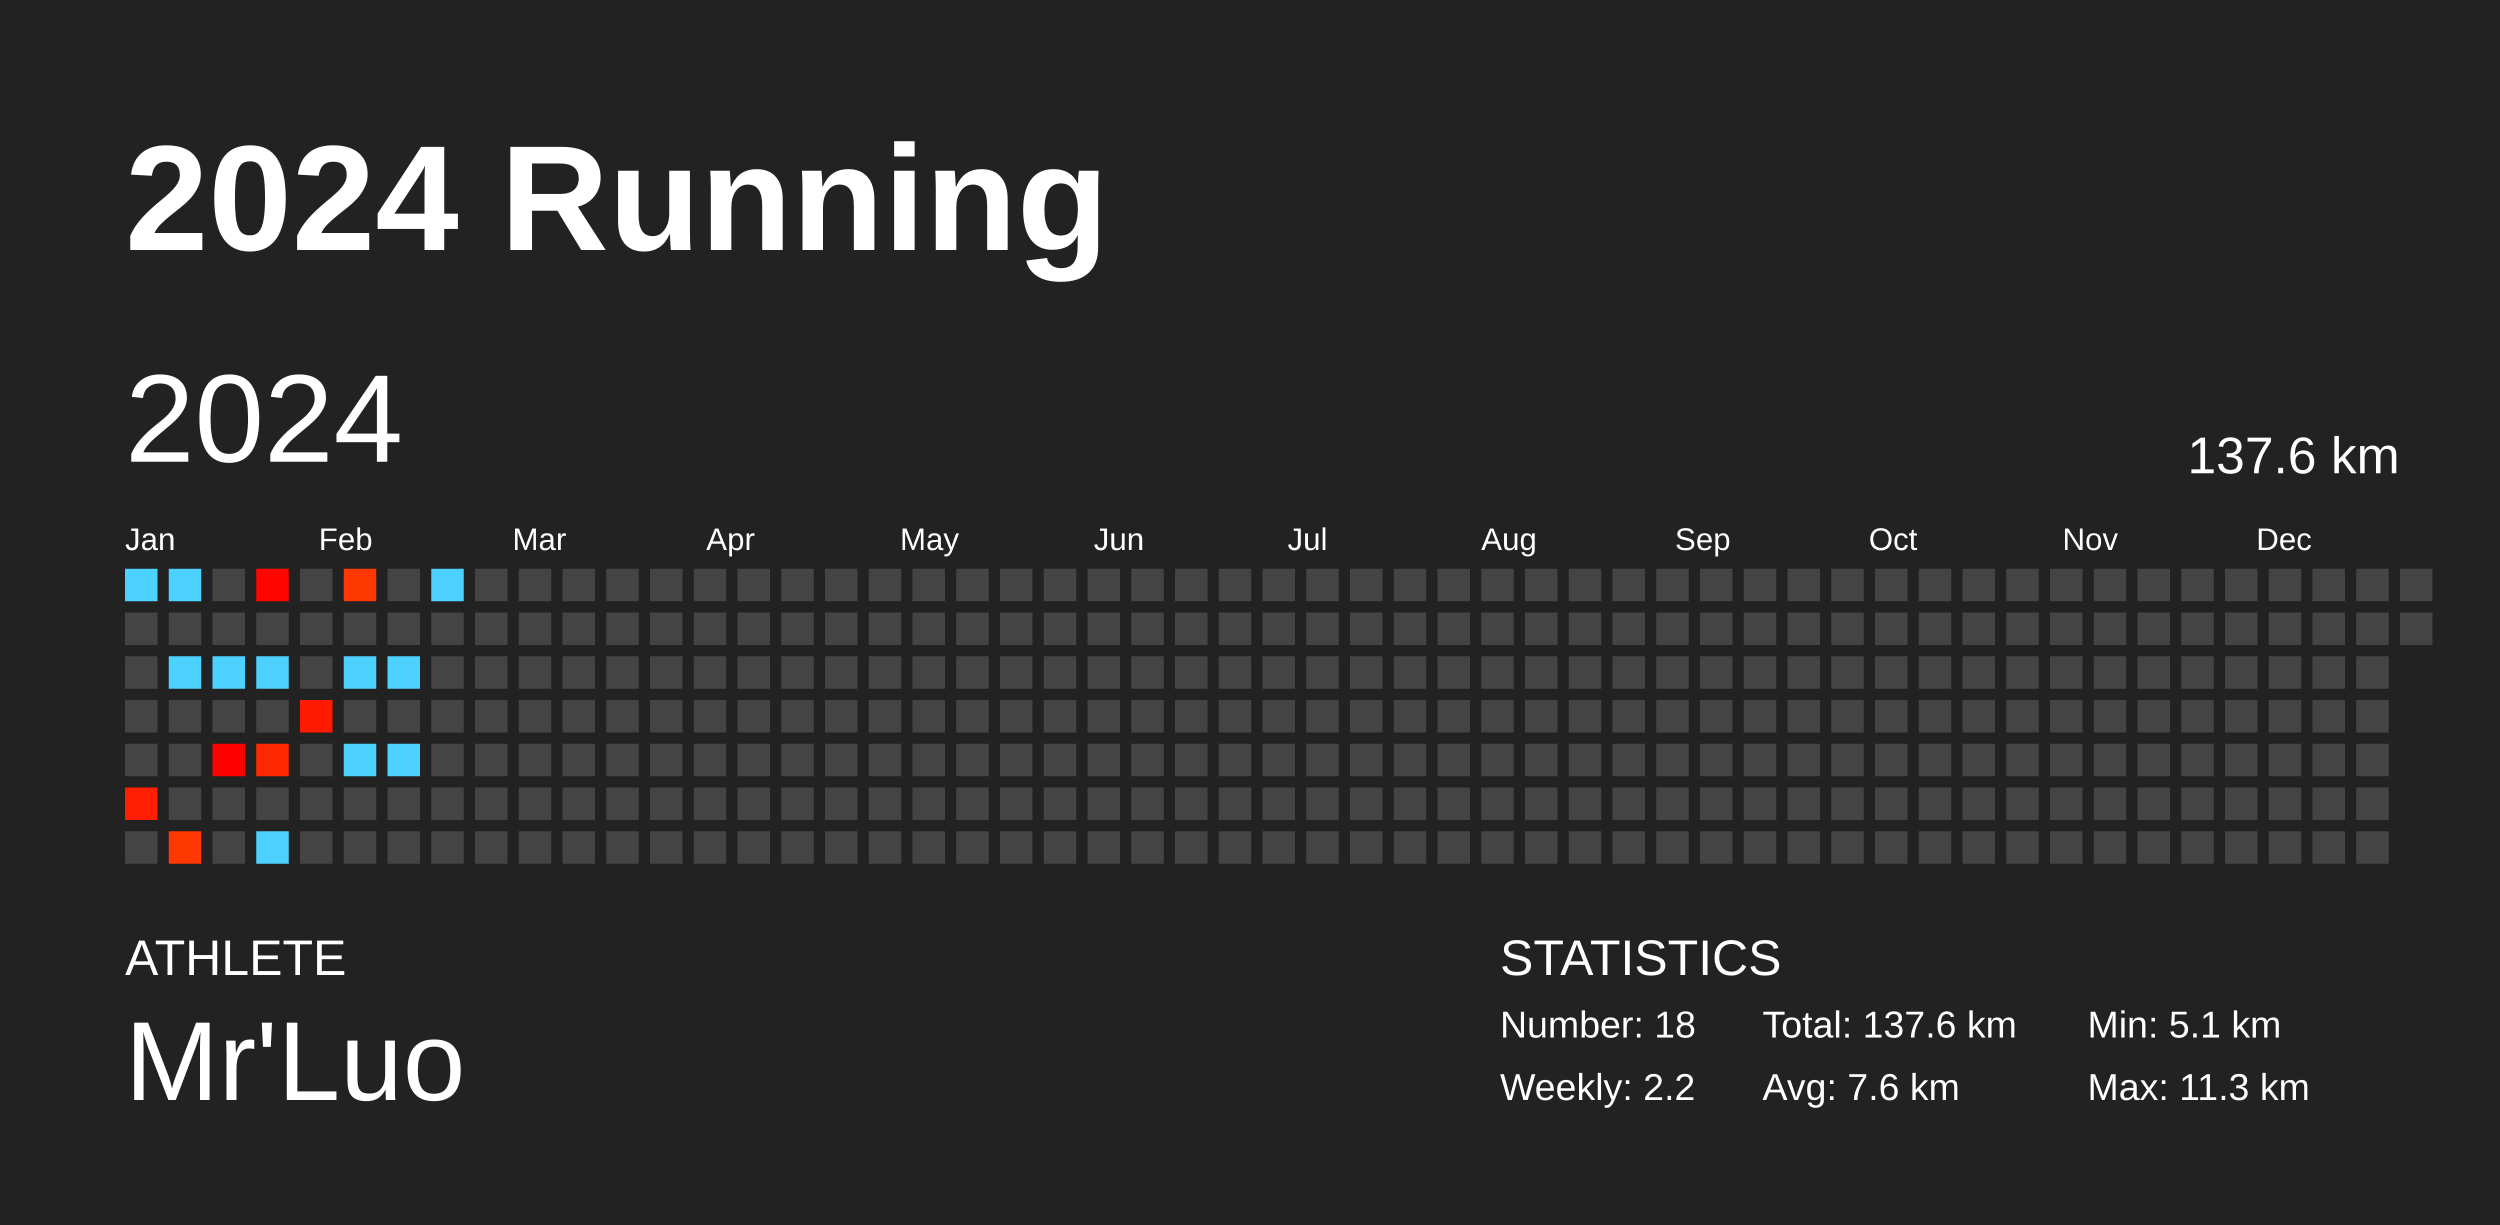
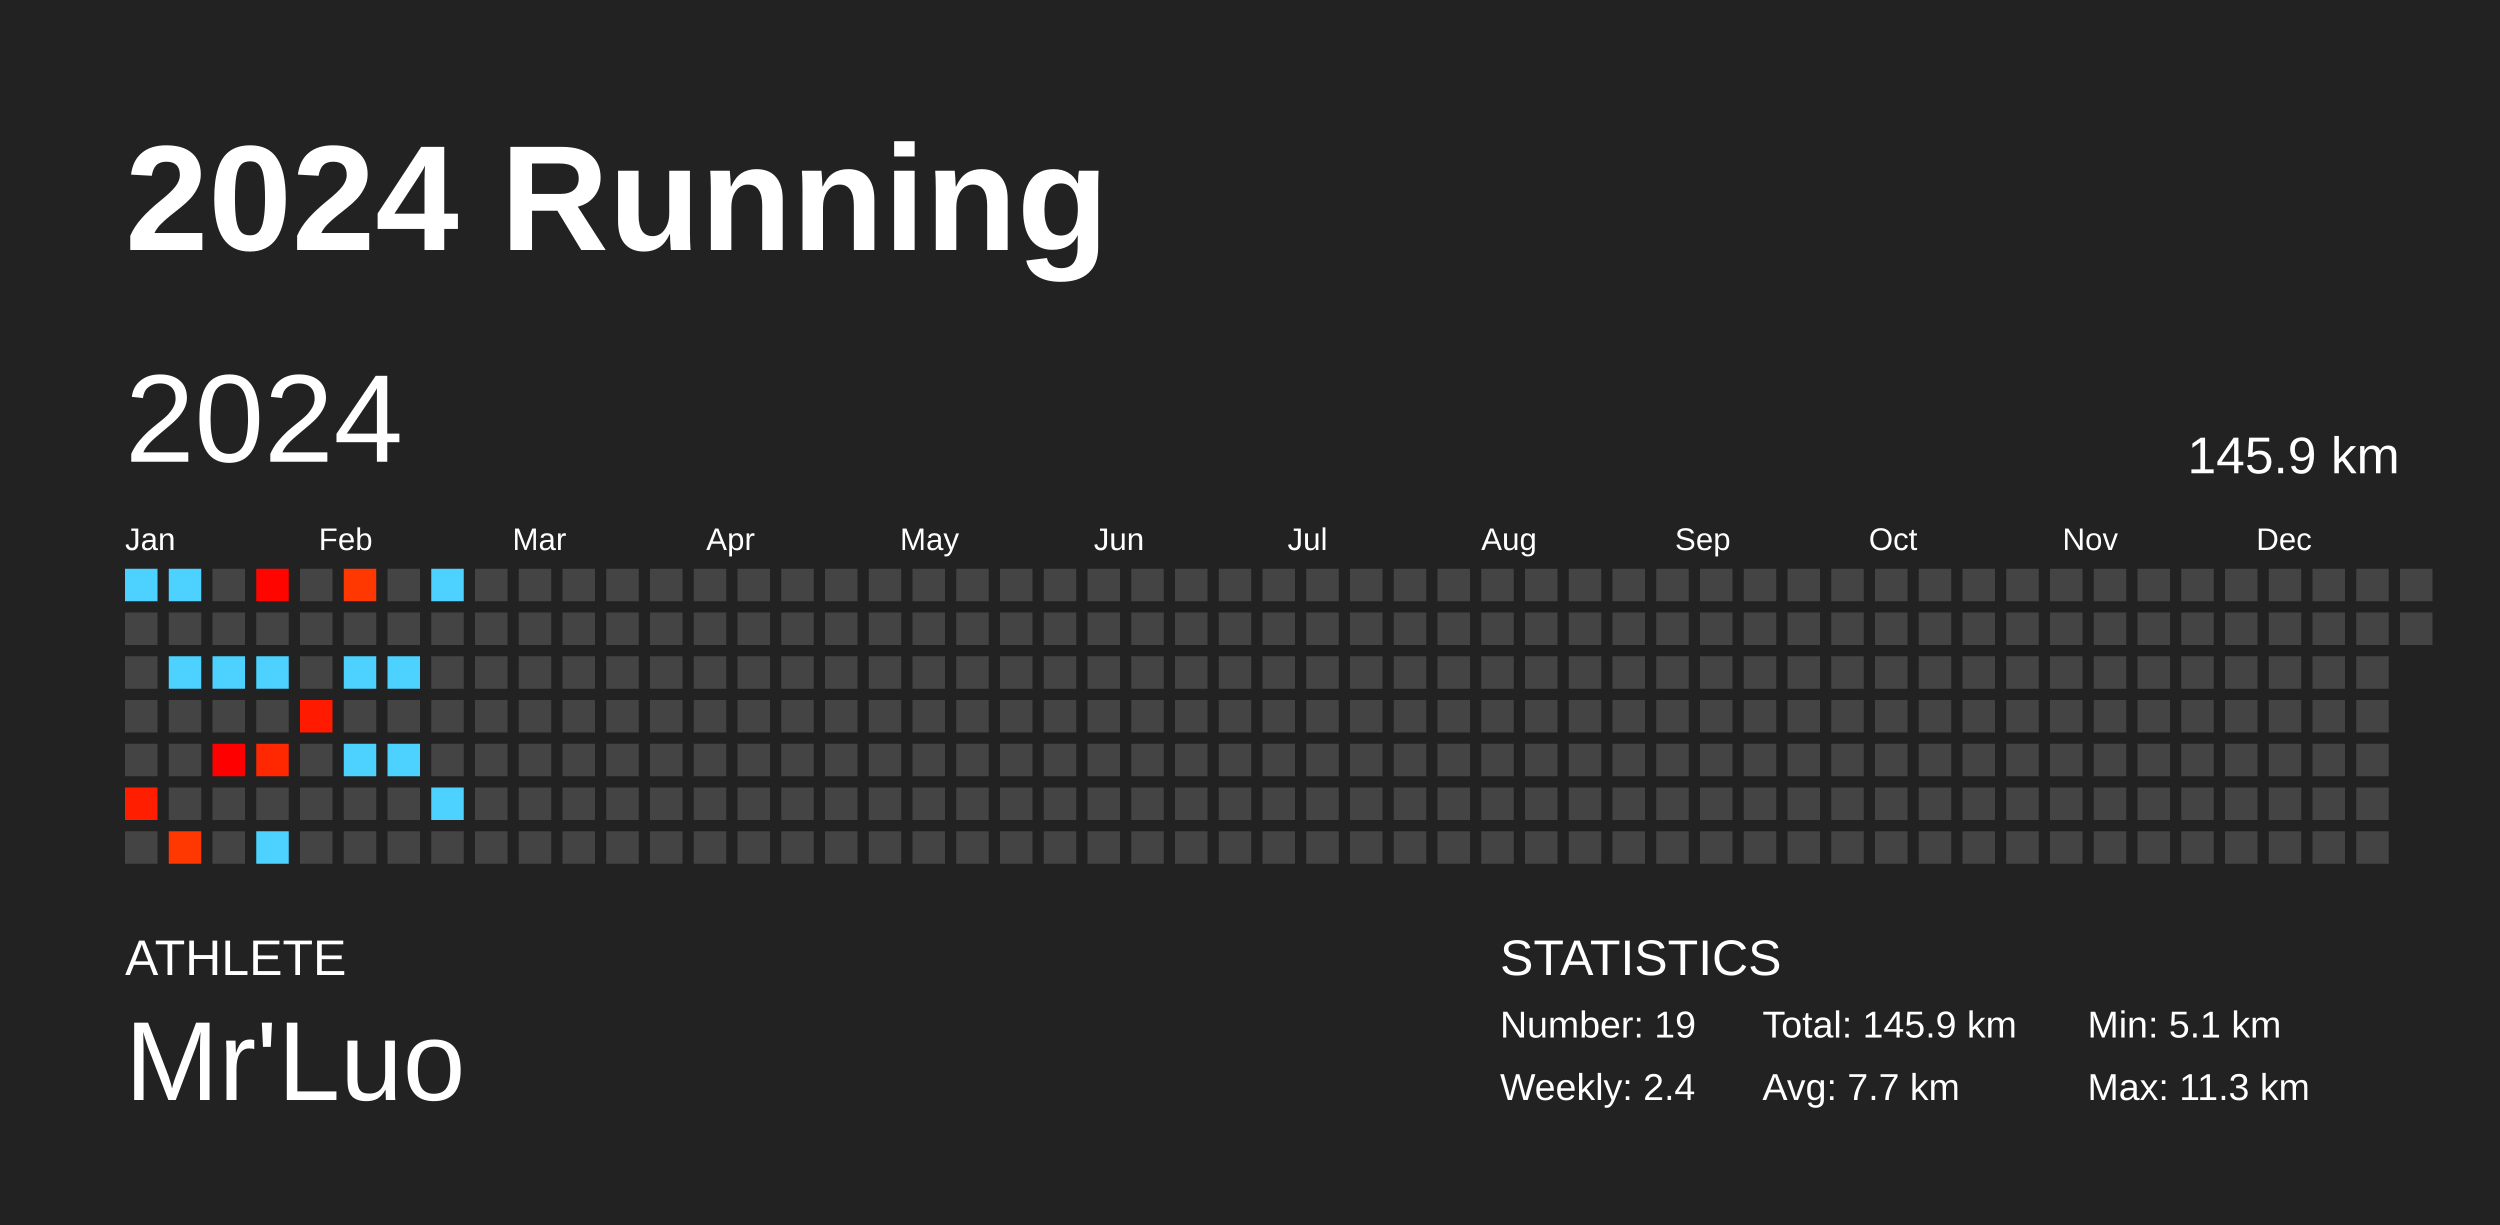
<svg xmlns="http://www.w3.org/2000/svg" baseProfile="full" height="98mm" version="1.1" viewBox="0,0,200,98" width="200mm">
  <defs />
  <rect fill="#222222" height="98" width="200" x="0" y="0" />
  <text fill="#FFFFFF" style="font-size:12px; font-family:Arial; font-weight:bold;" x="10" y="20">2024 Running</text>
  <text fill="#FFFFFF" style="font-size:4px; font-family:Arial" x="10" y="78">ATHLETE</text>
  <text fill="#FFFFFF" style="font-size:9px; font-family:Arial" x="10" y="88">Mr'Luo</text>
  <text fill="#FFFFFF" style="font-size:4px; font-family:Arial" x="120" y="78">STATISTICS</text>
-   <text fill="#FFFFFF" style="font-size:3px; font-family:Arial" x="120" y="83">Number: 18</text>
-   <text fill="#FFFFFF" style="font-size:3px; font-family:Arial" x="120" y="88">Weekly: 2.2</text>
-   <text fill="#FFFFFF" style="font-size:3px; font-family:Arial" x="141" y="83">Total: 137.6 km</text>
-   <text fill="#FFFFFF" style="font-size:3px; font-family:Arial" x="141" y="88">Avg: 7.6 km</text>
+   <text fill="#FFFFFF" style="font-size:3px; font-family:Arial" x="120" y="83">Number: 19</text>
+   <text fill="#FFFFFF" style="font-size:3px; font-family:Arial" x="120" y="88">Weekly: 2.4</text>
+   <text fill="#FFFFFF" style="font-size:3px; font-family:Arial" x="141" y="83">Total: 145.9 km</text>
+   <text fill="#FFFFFF" style="font-size:3px; font-family:Arial" x="141" y="88">Avg: 7.7 km</text>
  <text fill="#FFFFFF" style="font-size:3px; font-family:Arial" x="167" y="83">Min: 5.1 km</text>
  <text fill="#FFFFFF" style="font-size:3px; font-family:Arial" x="167" y="88">Max: 11.3 km</text>
  <text dominant-baseline="hanging" fill="#FFFFFF" style="font-size:10.0px; font-family:Arial;" x="10" y="30">2024</text>
-   <text dominant-baseline="hanging" fill="#FFFFFF" style="font-size:4.125px; font-family:Arial;" x="175" y="35">137.6 km</text>
+   <text dominant-baseline="hanging" fill="#FFFFFF" style="font-size:4.125px; font-family:Arial;" x="175" y="35">145.9 km</text>
  <text fill="#FFFFFF" style="font-size:2.5px; font-family:Arial" x="10.0" y="44">Jan</text>
  <text fill="#FFFFFF" style="font-size:2.5px; font-family:Arial" x="25.5" y="44">Feb</text>
  <text fill="#FFFFFF" style="font-size:2.5px; font-family:Arial" x="41.0" y="44">Mar</text>
  <text fill="#FFFFFF" style="font-size:2.5px; font-family:Arial" x="56.5" y="44">Apr</text>
  <text fill="#FFFFFF" style="font-size:2.5px; font-family:Arial" x="72.0" y="44">May</text>
  <text fill="#FFFFFF" style="font-size:2.5px; font-family:Arial" x="87.5" y="44">Jun</text>
  <text fill="#FFFFFF" style="font-size:2.5px; font-family:Arial" x="103.0" y="44">Jul</text>
  <text fill="#FFFFFF" style="font-size:2.5px; font-family:Arial" x="118.5" y="44">Aug</text>
  <text fill="#FFFFFF" style="font-size:2.5px; font-family:Arial" x="134.0" y="44">Sep</text>
  <text fill="#FFFFFF" style="font-size:2.5px; font-family:Arial" x="149.5" y="44">Oct</text>
  <text fill="#FFFFFF" style="font-size:2.5px; font-family:Arial" x="165.0" y="44">Nov</text>
  <text fill="#FFFFFF" style="font-size:2.5px; font-family:Arial" x="180.5" y="44">Dec</text>
  <rect fill="#4dd2ff" height="2.6" width="2.6" x="10.0" y="45.5" />
  <rect fill="#444444" height="2.6" width="2.6" x="10.0" y="49.0" />
  <rect fill="#444444" height="2.6" width="2.6" x="10.0" y="52.5" />
  <rect fill="#444444" height="2.6" width="2.6" x="10.0" y="56.0" />
  <rect fill="#444444" height="2.6" width="2.6" x="10.0" y="59.5" />
  <rect fill="#ff1f00" height="2.6" width="2.6" x="10.0" y="63.0" />
  <rect fill="#444444" height="2.6" width="2.6" x="10.0" y="66.5" />
  <rect fill="#4dd2ff" height="2.6" width="2.6" x="13.5" y="45.5" />
  <rect fill="#444444" height="2.6" width="2.6" x="13.5" y="49.0" />
  <rect fill="#4dd2ff" height="2.6" width="2.6" x="13.5" y="52.5" />
  <rect fill="#444444" height="2.6" width="2.6" x="13.5" y="56.0" />
  <rect fill="#444444" height="2.6" width="2.6" x="13.5" y="59.5" />
  <rect fill="#444444" height="2.6" width="2.6" x="13.5" y="63.0" />
  <rect fill="#ff3700" height="2.6" width="2.6" x="13.5" y="66.5" />
  <rect fill="#444444" height="2.6" width="2.6" x="17.0" y="45.5" />
  <rect fill="#444444" height="2.6" width="2.6" x="17.0" y="49.0" />
  <rect fill="#4dd2ff" height="2.6" width="2.6" x="17.0" y="52.5" />
  <rect fill="#444444" height="2.6" width="2.6" x="17.0" y="56.0" />
  <rect fill="#ff0000" height="2.6" width="2.6" x="17.0" y="59.5" />
  <rect fill="#444444" height="2.6" width="2.6" x="17.0" y="63.0" />
  <rect fill="#444444" height="2.6" width="2.6" x="17.0" y="66.5" />
  <rect fill="#ff0500" height="2.6" width="2.6" x="20.5" y="45.5" />
  <rect fill="#444444" height="2.6" width="2.6" x="20.5" y="49.0" />
  <rect fill="#4dd2ff" height="2.6" width="2.6" x="20.5" y="52.5" />
  <rect fill="#444444" height="2.6" width="2.6" x="20.5" y="56.0" />
  <rect fill="#ff2800" height="2.6" width="2.6" x="20.5" y="59.5" />
  <rect fill="#444444" height="2.6" width="2.6" x="20.5" y="63.0" />
  <rect fill="#4dd2ff" height="2.6" width="2.6" x="20.5" y="66.5" />
  <rect fill="#444444" height="2.6" width="2.6" x="24.0" y="45.5" />
  <rect fill="#444444" height="2.6" width="2.6" x="24.0" y="49.0" />
  <rect fill="#444444" height="2.6" width="2.6" x="24.0" y="52.5" />
  <rect fill="#ff1a00" height="2.6" width="2.6" x="24.0" y="56.0" />
  <rect fill="#444444" height="2.6" width="2.6" x="24.0" y="59.5" />
  <rect fill="#444444" height="2.6" width="2.6" x="24.0" y="63.0" />
  <rect fill="#444444" height="2.6" width="2.6" x="24.0" y="66.5" />
  <rect fill="#ff3700" height="2.6" width="2.6" x="27.5" y="45.5" />
  <rect fill="#444444" height="2.6" width="2.6" x="27.5" y="49.0" />
  <rect fill="#4dd2ff" height="2.6" width="2.6" x="27.5" y="52.5" />
  <rect fill="#444444" height="2.6" width="2.6" x="27.5" y="56.0" />
  <rect fill="#4dd2ff" height="2.6" width="2.6" x="27.5" y="59.5" />
  <rect fill="#444444" height="2.6" width="2.6" x="27.5" y="63.0" />
  <rect fill="#444444" height="2.6" width="2.6" x="27.5" y="66.5" />
  <rect fill="#444444" height="2.6" width="2.6" x="31.0" y="45.5" />
  <rect fill="#444444" height="2.6" width="2.6" x="31.0" y="49.0" />
  <rect fill="#4dd2ff" height="2.6" width="2.6" x="31.0" y="52.5" />
  <rect fill="#444444" height="2.6" width="2.6" x="31.0" y="56.0" />
  <rect fill="#4dd2ff" height="2.6" width="2.6" x="31.0" y="59.5" />
  <rect fill="#444444" height="2.6" width="2.6" x="31.0" y="63.0" />
  <rect fill="#444444" height="2.6" width="2.6" x="31.0" y="66.5" />
  <rect fill="#4dd2ff" height="2.6" width="2.6" x="34.5" y="45.5" />
  <rect fill="#444444" height="2.6" width="2.6" x="34.5" y="49.0" />
  <rect fill="#444444" height="2.6" width="2.6" x="34.5" y="52.5" />
  <rect fill="#444444" height="2.6" width="2.6" x="34.5" y="56.0" />
  <rect fill="#444444" height="2.6" width="2.6" x="34.5" y="59.5" />
-   <rect fill="#444444" height="2.6" width="2.6" x="34.5" y="63.0" />
+   <rect fill="#4dd2ff" height="2.6" width="2.6" x="34.5" y="63.0" />
  <rect fill="#444444" height="2.6" width="2.6" x="34.5" y="66.5" />
  <rect fill="#444444" height="2.6" width="2.6" x="38.0" y="45.5" />
  <rect fill="#444444" height="2.6" width="2.6" x="38.0" y="49.0" />
  <rect fill="#444444" height="2.6" width="2.6" x="38.0" y="52.5" />
  <rect fill="#444444" height="2.6" width="2.6" x="38.0" y="56.0" />
  <rect fill="#444444" height="2.6" width="2.6" x="38.0" y="59.5" />
  <rect fill="#444444" height="2.6" width="2.6" x="38.0" y="63.0" />
  <rect fill="#444444" height="2.6" width="2.6" x="38.0" y="66.5" />
  <rect fill="#444444" height="2.6" width="2.6" x="41.5" y="45.5" />
  <rect fill="#444444" height="2.6" width="2.6" x="41.5" y="49.0" />
  <rect fill="#444444" height="2.6" width="2.6" x="41.5" y="52.5" />
  <rect fill="#444444" height="2.6" width="2.6" x="41.5" y="56.0" />
  <rect fill="#444444" height="2.6" width="2.6" x="41.5" y="59.5" />
  <rect fill="#444444" height="2.6" width="2.6" x="41.5" y="63.0" />
  <rect fill="#444444" height="2.6" width="2.6" x="41.5" y="66.5" />
  <rect fill="#444444" height="2.6" width="2.6" x="45.0" y="45.5" />
  <rect fill="#444444" height="2.6" width="2.6" x="45.0" y="49.0" />
  <rect fill="#444444" height="2.6" width="2.6" x="45.0" y="52.5" />
  <rect fill="#444444" height="2.6" width="2.6" x="45.0" y="56.0" />
  <rect fill="#444444" height="2.6" width="2.6" x="45.0" y="59.5" />
  <rect fill="#444444" height="2.6" width="2.6" x="45.0" y="63.0" />
  <rect fill="#444444" height="2.6" width="2.6" x="45.0" y="66.5" />
  <rect fill="#444444" height="2.6" width="2.6" x="48.5" y="45.5" />
  <rect fill="#444444" height="2.6" width="2.6" x="48.5" y="49.0" />
  <rect fill="#444444" height="2.6" width="2.6" x="48.5" y="52.5" />
  <rect fill="#444444" height="2.6" width="2.6" x="48.5" y="56.0" />
  <rect fill="#444444" height="2.6" width="2.6" x="48.5" y="59.5" />
  <rect fill="#444444" height="2.6" width="2.6" x="48.5" y="63.0" />
  <rect fill="#444444" height="2.6" width="2.6" x="48.5" y="66.5" />
  <rect fill="#444444" height="2.6" width="2.6" x="52.0" y="45.5" />
  <rect fill="#444444" height="2.6" width="2.6" x="52.0" y="49.0" />
  <rect fill="#444444" height="2.6" width="2.6" x="52.0" y="52.5" />
  <rect fill="#444444" height="2.6" width="2.6" x="52.0" y="56.0" />
  <rect fill="#444444" height="2.6" width="2.6" x="52.0" y="59.5" />
  <rect fill="#444444" height="2.6" width="2.6" x="52.0" y="63.0" />
  <rect fill="#444444" height="2.6" width="2.6" x="52.0" y="66.5" />
  <rect fill="#444444" height="2.6" width="2.6" x="55.5" y="45.5" />
  <rect fill="#444444" height="2.6" width="2.6" x="55.5" y="49.0" />
  <rect fill="#444444" height="2.6" width="2.6" x="55.5" y="52.5" />
  <rect fill="#444444" height="2.6" width="2.6" x="55.5" y="56.0" />
  <rect fill="#444444" height="2.6" width="2.6" x="55.5" y="59.5" />
  <rect fill="#444444" height="2.6" width="2.6" x="55.5" y="63.0" />
  <rect fill="#444444" height="2.6" width="2.6" x="55.5" y="66.5" />
  <rect fill="#444444" height="2.6" width="2.6" x="59.0" y="45.5" />
  <rect fill="#444444" height="2.6" width="2.6" x="59.0" y="49.0" />
  <rect fill="#444444" height="2.6" width="2.6" x="59.0" y="52.5" />
  <rect fill="#444444" height="2.6" width="2.6" x="59.0" y="56.0" />
  <rect fill="#444444" height="2.6" width="2.6" x="59.0" y="59.5" />
  <rect fill="#444444" height="2.6" width="2.6" x="59.0" y="63.0" />
  <rect fill="#444444" height="2.6" width="2.6" x="59.0" y="66.5" />
  <rect fill="#444444" height="2.6" width="2.6" x="62.5" y="45.5" />
  <rect fill="#444444" height="2.6" width="2.6" x="62.5" y="49.0" />
  <rect fill="#444444" height="2.6" width="2.6" x="62.5" y="52.5" />
  <rect fill="#444444" height="2.6" width="2.6" x="62.5" y="56.0" />
  <rect fill="#444444" height="2.6" width="2.6" x="62.5" y="59.5" />
  <rect fill="#444444" height="2.6" width="2.6" x="62.5" y="63.0" />
  <rect fill="#444444" height="2.6" width="2.6" x="62.5" y="66.5" />
  <rect fill="#444444" height="2.6" width="2.6" x="66.0" y="45.5" />
  <rect fill="#444444" height="2.6" width="2.6" x="66.0" y="49.0" />
  <rect fill="#444444" height="2.6" width="2.6" x="66.0" y="52.5" />
  <rect fill="#444444" height="2.6" width="2.6" x="66.0" y="56.0" />
  <rect fill="#444444" height="2.6" width="2.6" x="66.0" y="59.5" />
  <rect fill="#444444" height="2.6" width="2.6" x="66.0" y="63.0" />
  <rect fill="#444444" height="2.6" width="2.6" x="66.0" y="66.5" />
  <rect fill="#444444" height="2.6" width="2.6" x="69.5" y="45.5" />
  <rect fill="#444444" height="2.6" width="2.6" x="69.5" y="49.0" />
  <rect fill="#444444" height="2.6" width="2.6" x="69.5" y="52.5" />
  <rect fill="#444444" height="2.6" width="2.6" x="69.5" y="56.0" />
  <rect fill="#444444" height="2.6" width="2.6" x="69.5" y="59.5" />
  <rect fill="#444444" height="2.6" width="2.6" x="69.5" y="63.0" />
  <rect fill="#444444" height="2.6" width="2.6" x="69.5" y="66.5" />
  <rect fill="#444444" height="2.6" width="2.6" x="73.0" y="45.5" />
  <rect fill="#444444" height="2.6" width="2.6" x="73.0" y="49.0" />
  <rect fill="#444444" height="2.6" width="2.6" x="73.0" y="52.5" />
  <rect fill="#444444" height="2.6" width="2.6" x="73.0" y="56.0" />
  <rect fill="#444444" height="2.6" width="2.6" x="73.0" y="59.5" />
  <rect fill="#444444" height="2.6" width="2.6" x="73.0" y="63.0" />
  <rect fill="#444444" height="2.6" width="2.6" x="73.0" y="66.5" />
  <rect fill="#444444" height="2.6" width="2.6" x="76.5" y="45.5" />
  <rect fill="#444444" height="2.6" width="2.6" x="76.5" y="49.0" />
  <rect fill="#444444" height="2.6" width="2.6" x="76.5" y="52.5" />
  <rect fill="#444444" height="2.6" width="2.6" x="76.5" y="56.0" />
  <rect fill="#444444" height="2.6" width="2.6" x="76.5" y="59.5" />
  <rect fill="#444444" height="2.6" width="2.6" x="76.5" y="63.0" />
  <rect fill="#444444" height="2.6" width="2.6" x="76.5" y="66.5" />
  <rect fill="#444444" height="2.6" width="2.6" x="80.0" y="45.5" />
  <rect fill="#444444" height="2.6" width="2.6" x="80.0" y="49.0" />
  <rect fill="#444444" height="2.6" width="2.6" x="80.0" y="52.5" />
  <rect fill="#444444" height="2.6" width="2.6" x="80.0" y="56.0" />
  <rect fill="#444444" height="2.6" width="2.6" x="80.0" y="59.5" />
  <rect fill="#444444" height="2.6" width="2.6" x="80.0" y="63.0" />
  <rect fill="#444444" height="2.6" width="2.6" x="80.0" y="66.5" />
  <rect fill="#444444" height="2.6" width="2.6" x="83.5" y="45.5" />
  <rect fill="#444444" height="2.6" width="2.6" x="83.5" y="49.0" />
  <rect fill="#444444" height="2.6" width="2.6" x="83.5" y="52.5" />
  <rect fill="#444444" height="2.6" width="2.6" x="83.5" y="56.0" />
  <rect fill="#444444" height="2.6" width="2.6" x="83.5" y="59.5" />
  <rect fill="#444444" height="2.6" width="2.6" x="83.5" y="63.0" />
  <rect fill="#444444" height="2.6" width="2.6" x="83.5" y="66.5" />
  <rect fill="#444444" height="2.6" width="2.6" x="87.0" y="45.5" />
  <rect fill="#444444" height="2.6" width="2.6" x="87.0" y="49.0" />
  <rect fill="#444444" height="2.6" width="2.6" x="87.0" y="52.5" />
  <rect fill="#444444" height="2.6" width="2.6" x="87.0" y="56.0" />
  <rect fill="#444444" height="2.6" width="2.6" x="87.0" y="59.5" />
  <rect fill="#444444" height="2.6" width="2.6" x="87.0" y="63.0" />
  <rect fill="#444444" height="2.6" width="2.6" x="87.0" y="66.5" />
  <rect fill="#444444" height="2.6" width="2.6" x="90.5" y="45.5" />
  <rect fill="#444444" height="2.6" width="2.6" x="90.5" y="49.0" />
  <rect fill="#444444" height="2.6" width="2.6" x="90.5" y="52.5" />
  <rect fill="#444444" height="2.6" width="2.6" x="90.5" y="56.0" />
  <rect fill="#444444" height="2.6" width="2.6" x="90.5" y="59.5" />
  <rect fill="#444444" height="2.6" width="2.6" x="90.5" y="63.0" />
  <rect fill="#444444" height="2.6" width="2.6" x="90.5" y="66.5" />
  <rect fill="#444444" height="2.6" width="2.6" x="94.0" y="45.5" />
  <rect fill="#444444" height="2.6" width="2.6" x="94.0" y="49.0" />
  <rect fill="#444444" height="2.6" width="2.6" x="94.0" y="52.5" />
  <rect fill="#444444" height="2.6" width="2.6" x="94.0" y="56.0" />
  <rect fill="#444444" height="2.6" width="2.6" x="94.0" y="59.5" />
  <rect fill="#444444" height="2.6" width="2.6" x="94.0" y="63.0" />
  <rect fill="#444444" height="2.6" width="2.6" x="94.0" y="66.5" />
  <rect fill="#444444" height="2.6" width="2.6" x="97.5" y="45.5" />
  <rect fill="#444444" height="2.6" width="2.6" x="97.5" y="49.0" />
  <rect fill="#444444" height="2.6" width="2.6" x="97.5" y="52.5" />
  <rect fill="#444444" height="2.6" width="2.6" x="97.5" y="56.0" />
  <rect fill="#444444" height="2.6" width="2.6" x="97.5" y="59.5" />
  <rect fill="#444444" height="2.6" width="2.6" x="97.5" y="63.0" />
  <rect fill="#444444" height="2.6" width="2.6" x="97.5" y="66.5" />
  <rect fill="#444444" height="2.6" width="2.6" x="101.0" y="45.5" />
  <rect fill="#444444" height="2.6" width="2.6" x="101.0" y="49.0" />
  <rect fill="#444444" height="2.6" width="2.6" x="101.0" y="52.5" />
  <rect fill="#444444" height="2.6" width="2.6" x="101.0" y="56.0" />
  <rect fill="#444444" height="2.6" width="2.6" x="101.0" y="59.5" />
  <rect fill="#444444" height="2.6" width="2.6" x="101.0" y="63.0" />
  <rect fill="#444444" height="2.6" width="2.6" x="101.0" y="66.5" />
  <rect fill="#444444" height="2.6" width="2.6" x="104.5" y="45.5" />
  <rect fill="#444444" height="2.6" width="2.6" x="104.5" y="49.0" />
  <rect fill="#444444" height="2.6" width="2.6" x="104.5" y="52.5" />
  <rect fill="#444444" height="2.6" width="2.6" x="104.5" y="56.0" />
  <rect fill="#444444" height="2.6" width="2.6" x="104.5" y="59.5" />
  <rect fill="#444444" height="2.6" width="2.6" x="104.5" y="63.0" />
  <rect fill="#444444" height="2.6" width="2.6" x="104.5" y="66.5" />
  <rect fill="#444444" height="2.6" width="2.6" x="108.0" y="45.5" />
  <rect fill="#444444" height="2.6" width="2.6" x="108.0" y="49.0" />
  <rect fill="#444444" height="2.6" width="2.6" x="108.0" y="52.5" />
  <rect fill="#444444" height="2.6" width="2.6" x="108.0" y="56.0" />
  <rect fill="#444444" height="2.6" width="2.6" x="108.0" y="59.5" />
  <rect fill="#444444" height="2.6" width="2.6" x="108.0" y="63.0" />
  <rect fill="#444444" height="2.6" width="2.6" x="108.0" y="66.5" />
  <rect fill="#444444" height="2.6" width="2.6" x="111.5" y="45.5" />
  <rect fill="#444444" height="2.6" width="2.6" x="111.5" y="49.0" />
  <rect fill="#444444" height="2.6" width="2.6" x="111.5" y="52.5" />
  <rect fill="#444444" height="2.6" width="2.6" x="111.5" y="56.0" />
  <rect fill="#444444" height="2.6" width="2.6" x="111.5" y="59.5" />
  <rect fill="#444444" height="2.6" width="2.6" x="111.5" y="63.0" />
  <rect fill="#444444" height="2.6" width="2.6" x="111.5" y="66.5" />
  <rect fill="#444444" height="2.6" width="2.6" x="115.0" y="45.5" />
  <rect fill="#444444" height="2.6" width="2.6" x="115.0" y="49.0" />
  <rect fill="#444444" height="2.6" width="2.6" x="115.0" y="52.5" />
  <rect fill="#444444" height="2.6" width="2.6" x="115.0" y="56.0" />
  <rect fill="#444444" height="2.6" width="2.6" x="115.0" y="59.5" />
  <rect fill="#444444" height="2.6" width="2.6" x="115.0" y="63.0" />
  <rect fill="#444444" height="2.6" width="2.6" x="115.0" y="66.5" />
  <rect fill="#444444" height="2.6" width="2.6" x="118.5" y="45.5" />
  <rect fill="#444444" height="2.6" width="2.6" x="118.5" y="49.0" />
  <rect fill="#444444" height="2.6" width="2.6" x="118.5" y="52.5" />
  <rect fill="#444444" height="2.6" width="2.6" x="118.5" y="56.0" />
  <rect fill="#444444" height="2.6" width="2.6" x="118.5" y="59.5" />
  <rect fill="#444444" height="2.6" width="2.6" x="118.5" y="63.0" />
  <rect fill="#444444" height="2.6" width="2.6" x="118.5" y="66.5" />
  <rect fill="#444444" height="2.6" width="2.6" x="122.0" y="45.5" />
  <rect fill="#444444" height="2.6" width="2.6" x="122.0" y="49.0" />
  <rect fill="#444444" height="2.6" width="2.6" x="122.0" y="52.5" />
  <rect fill="#444444" height="2.6" width="2.6" x="122.0" y="56.0" />
  <rect fill="#444444" height="2.6" width="2.6" x="122.0" y="59.5" />
  <rect fill="#444444" height="2.6" width="2.6" x="122.0" y="63.0" />
  <rect fill="#444444" height="2.6" width="2.6" x="122.0" y="66.5" />
  <rect fill="#444444" height="2.6" width="2.6" x="125.5" y="45.5" />
  <rect fill="#444444" height="2.6" width="2.6" x="125.5" y="49.0" />
  <rect fill="#444444" height="2.6" width="2.6" x="125.5" y="52.5" />
  <rect fill="#444444" height="2.6" width="2.6" x="125.5" y="56.0" />
  <rect fill="#444444" height="2.6" width="2.6" x="125.5" y="59.5" />
  <rect fill="#444444" height="2.6" width="2.6" x="125.5" y="63.0" />
  <rect fill="#444444" height="2.6" width="2.6" x="125.5" y="66.5" />
  <rect fill="#444444" height="2.6" width="2.6" x="129.0" y="45.5" />
  <rect fill="#444444" height="2.6" width="2.6" x="129.0" y="49.0" />
  <rect fill="#444444" height="2.6" width="2.6" x="129.0" y="52.5" />
  <rect fill="#444444" height="2.6" width="2.6" x="129.0" y="56.0" />
  <rect fill="#444444" height="2.6" width="2.6" x="129.0" y="59.5" />
  <rect fill="#444444" height="2.6" width="2.6" x="129.0" y="63.0" />
  <rect fill="#444444" height="2.6" width="2.6" x="129.0" y="66.5" />
  <rect fill="#444444" height="2.6" width="2.6" x="132.5" y="45.5" />
  <rect fill="#444444" height="2.6" width="2.6" x="132.5" y="49.0" />
  <rect fill="#444444" height="2.6" width="2.6" x="132.5" y="52.5" />
  <rect fill="#444444" height="2.6" width="2.6" x="132.5" y="56.0" />
  <rect fill="#444444" height="2.6" width="2.6" x="132.5" y="59.5" />
  <rect fill="#444444" height="2.6" width="2.6" x="132.5" y="63.0" />
  <rect fill="#444444" height="2.6" width="2.6" x="132.5" y="66.5" />
  <rect fill="#444444" height="2.6" width="2.6" x="136.0" y="45.5" />
  <rect fill="#444444" height="2.6" width="2.6" x="136.0" y="49.0" />
  <rect fill="#444444" height="2.6" width="2.6" x="136.0" y="52.5" />
  <rect fill="#444444" height="2.6" width="2.6" x="136.0" y="56.0" />
  <rect fill="#444444" height="2.6" width="2.6" x="136.0" y="59.5" />
  <rect fill="#444444" height="2.6" width="2.6" x="136.0" y="63.0" />
  <rect fill="#444444" height="2.6" width="2.6" x="136.0" y="66.5" />
  <rect fill="#444444" height="2.6" width="2.6" x="139.5" y="45.5" />
  <rect fill="#444444" height="2.6" width="2.6" x="139.5" y="49.0" />
  <rect fill="#444444" height="2.6" width="2.6" x="139.5" y="52.5" />
  <rect fill="#444444" height="2.6" width="2.6" x="139.5" y="56.0" />
  <rect fill="#444444" height="2.6" width="2.6" x="139.5" y="59.5" />
  <rect fill="#444444" height="2.6" width="2.6" x="139.5" y="63.0" />
  <rect fill="#444444" height="2.6" width="2.6" x="139.5" y="66.5" />
  <rect fill="#444444" height="2.6" width="2.6" x="143.0" y="45.5" />
  <rect fill="#444444" height="2.6" width="2.6" x="143.0" y="49.0" />
  <rect fill="#444444" height="2.6" width="2.6" x="143.0" y="52.5" />
  <rect fill="#444444" height="2.6" width="2.6" x="143.0" y="56.0" />
  <rect fill="#444444" height="2.6" width="2.6" x="143.0" y="59.5" />
  <rect fill="#444444" height="2.6" width="2.6" x="143.0" y="63.0" />
  <rect fill="#444444" height="2.6" width="2.6" x="143.0" y="66.5" />
  <rect fill="#444444" height="2.6" width="2.6" x="146.5" y="45.5" />
  <rect fill="#444444" height="2.6" width="2.6" x="146.5" y="49.0" />
  <rect fill="#444444" height="2.6" width="2.6" x="146.5" y="52.5" />
  <rect fill="#444444" height="2.6" width="2.6" x="146.5" y="56.0" />
  <rect fill="#444444" height="2.6" width="2.6" x="146.5" y="59.5" />
  <rect fill="#444444" height="2.6" width="2.6" x="146.5" y="63.0" />
  <rect fill="#444444" height="2.6" width="2.6" x="146.5" y="66.5" />
  <rect fill="#444444" height="2.6" width="2.6" x="150.0" y="45.5" />
  <rect fill="#444444" height="2.6" width="2.6" x="150.0" y="49.0" />
  <rect fill="#444444" height="2.6" width="2.6" x="150.0" y="52.5" />
  <rect fill="#444444" height="2.6" width="2.6" x="150.0" y="56.0" />
  <rect fill="#444444" height="2.6" width="2.6" x="150.0" y="59.5" />
  <rect fill="#444444" height="2.6" width="2.6" x="150.0" y="63.0" />
  <rect fill="#444444" height="2.6" width="2.6" x="150.0" y="66.5" />
  <rect fill="#444444" height="2.6" width="2.6" x="153.5" y="45.5" />
  <rect fill="#444444" height="2.6" width="2.6" x="153.5" y="49.0" />
  <rect fill="#444444" height="2.6" width="2.6" x="153.5" y="52.5" />
  <rect fill="#444444" height="2.6" width="2.6" x="153.5" y="56.0" />
  <rect fill="#444444" height="2.6" width="2.6" x="153.5" y="59.5" />
  <rect fill="#444444" height="2.6" width="2.6" x="153.5" y="63.0" />
  <rect fill="#444444" height="2.6" width="2.6" x="153.5" y="66.5" />
  <rect fill="#444444" height="2.6" width="2.6" x="157.0" y="45.5" />
  <rect fill="#444444" height="2.6" width="2.6" x="157.0" y="49.0" />
  <rect fill="#444444" height="2.6" width="2.6" x="157.0" y="52.5" />
  <rect fill="#444444" height="2.6" width="2.6" x="157.0" y="56.0" />
  <rect fill="#444444" height="2.6" width="2.6" x="157.0" y="59.5" />
  <rect fill="#444444" height="2.6" width="2.6" x="157.0" y="63.0" />
  <rect fill="#444444" height="2.6" width="2.6" x="157.0" y="66.5" />
  <rect fill="#444444" height="2.6" width="2.6" x="160.5" y="45.5" />
  <rect fill="#444444" height="2.6" width="2.6" x="160.5" y="49.0" />
  <rect fill="#444444" height="2.6" width="2.6" x="160.5" y="52.5" />
  <rect fill="#444444" height="2.6" width="2.6" x="160.5" y="56.0" />
  <rect fill="#444444" height="2.6" width="2.6" x="160.5" y="59.5" />
  <rect fill="#444444" height="2.6" width="2.6" x="160.5" y="63.0" />
  <rect fill="#444444" height="2.6" width="2.6" x="160.5" y="66.5" />
  <rect fill="#444444" height="2.6" width="2.6" x="164.0" y="45.5" />
  <rect fill="#444444" height="2.6" width="2.6" x="164.0" y="49.0" />
  <rect fill="#444444" height="2.6" width="2.6" x="164.0" y="52.5" />
  <rect fill="#444444" height="2.6" width="2.6" x="164.0" y="56.0" />
  <rect fill="#444444" height="2.6" width="2.6" x="164.0" y="59.5" />
  <rect fill="#444444" height="2.6" width="2.6" x="164.0" y="63.0" />
  <rect fill="#444444" height="2.6" width="2.6" x="164.0" y="66.5" />
  <rect fill="#444444" height="2.6" width="2.6" x="167.5" y="45.5" />
  <rect fill="#444444" height="2.6" width="2.6" x="167.5" y="49.0" />
  <rect fill="#444444" height="2.6" width="2.6" x="167.5" y="52.5" />
  <rect fill="#444444" height="2.6" width="2.6" x="167.5" y="56.0" />
  <rect fill="#444444" height="2.6" width="2.6" x="167.5" y="59.5" />
  <rect fill="#444444" height="2.6" width="2.6" x="167.5" y="63.0" />
  <rect fill="#444444" height="2.6" width="2.6" x="167.5" y="66.5" />
  <rect fill="#444444" height="2.6" width="2.6" x="171.0" y="45.5" />
  <rect fill="#444444" height="2.6" width="2.6" x="171.0" y="49.0" />
  <rect fill="#444444" height="2.6" width="2.6" x="171.0" y="52.5" />
  <rect fill="#444444" height="2.6" width="2.6" x="171.0" y="56.0" />
  <rect fill="#444444" height="2.6" width="2.6" x="171.0" y="59.5" />
  <rect fill="#444444" height="2.6" width="2.6" x="171.0" y="63.0" />
  <rect fill="#444444" height="2.6" width="2.6" x="171.0" y="66.5" />
  <rect fill="#444444" height="2.6" width="2.6" x="174.5" y="45.5" />
  <rect fill="#444444" height="2.6" width="2.6" x="174.5" y="49.0" />
  <rect fill="#444444" height="2.6" width="2.6" x="174.5" y="52.5" />
  <rect fill="#444444" height="2.6" width="2.6" x="174.5" y="56.0" />
  <rect fill="#444444" height="2.6" width="2.6" x="174.5" y="59.5" />
  <rect fill="#444444" height="2.6" width="2.6" x="174.5" y="63.0" />
  <rect fill="#444444" height="2.6" width="2.6" x="174.5" y="66.5" />
  <rect fill="#444444" height="2.6" width="2.6" x="178.0" y="45.5" />
  <rect fill="#444444" height="2.6" width="2.6" x="178.0" y="49.0" />
  <rect fill="#444444" height="2.6" width="2.6" x="178.0" y="52.5" />
  <rect fill="#444444" height="2.6" width="2.6" x="178.0" y="56.0" />
  <rect fill="#444444" height="2.6" width="2.6" x="178.0" y="59.5" />
  <rect fill="#444444" height="2.6" width="2.6" x="178.0" y="63.0" />
  <rect fill="#444444" height="2.6" width="2.6" x="178.0" y="66.5" />
  <rect fill="#444444" height="2.6" width="2.6" x="181.5" y="45.5" />
  <rect fill="#444444" height="2.6" width="2.6" x="181.5" y="49.0" />
  <rect fill="#444444" height="2.6" width="2.6" x="181.5" y="52.5" />
  <rect fill="#444444" height="2.6" width="2.6" x="181.5" y="56.0" />
  <rect fill="#444444" height="2.6" width="2.6" x="181.5" y="59.5" />
  <rect fill="#444444" height="2.6" width="2.6" x="181.5" y="63.0" />
  <rect fill="#444444" height="2.6" width="2.6" x="181.5" y="66.5" />
  <rect fill="#444444" height="2.6" width="2.6" x="185.0" y="45.5" />
  <rect fill="#444444" height="2.6" width="2.6" x="185.0" y="49.0" />
  <rect fill="#444444" height="2.6" width="2.6" x="185.0" y="52.5" />
  <rect fill="#444444" height="2.6" width="2.6" x="185.0" y="56.0" />
  <rect fill="#444444" height="2.6" width="2.6" x="185.0" y="59.5" />
  <rect fill="#444444" height="2.6" width="2.6" x="185.0" y="63.0" />
  <rect fill="#444444" height="2.6" width="2.6" x="185.0" y="66.5" />
  <rect fill="#444444" height="2.6" width="2.6" x="188.5" y="45.5" />
  <rect fill="#444444" height="2.6" width="2.6" x="188.5" y="49.0" />
  <rect fill="#444444" height="2.6" width="2.6" x="188.5" y="52.5" />
  <rect fill="#444444" height="2.6" width="2.6" x="188.5" y="56.0" />
  <rect fill="#444444" height="2.6" width="2.6" x="188.5" y="59.5" />
  <rect fill="#444444" height="2.6" width="2.6" x="188.5" y="63.0" />
  <rect fill="#444444" height="2.6" width="2.6" x="188.5" y="66.5" />
  <rect fill="#444444" height="2.6" width="2.6" x="192.0" y="45.5" />
  <rect fill="#444444" height="2.6" width="2.6" x="192.0" y="49.0" />
</svg>
